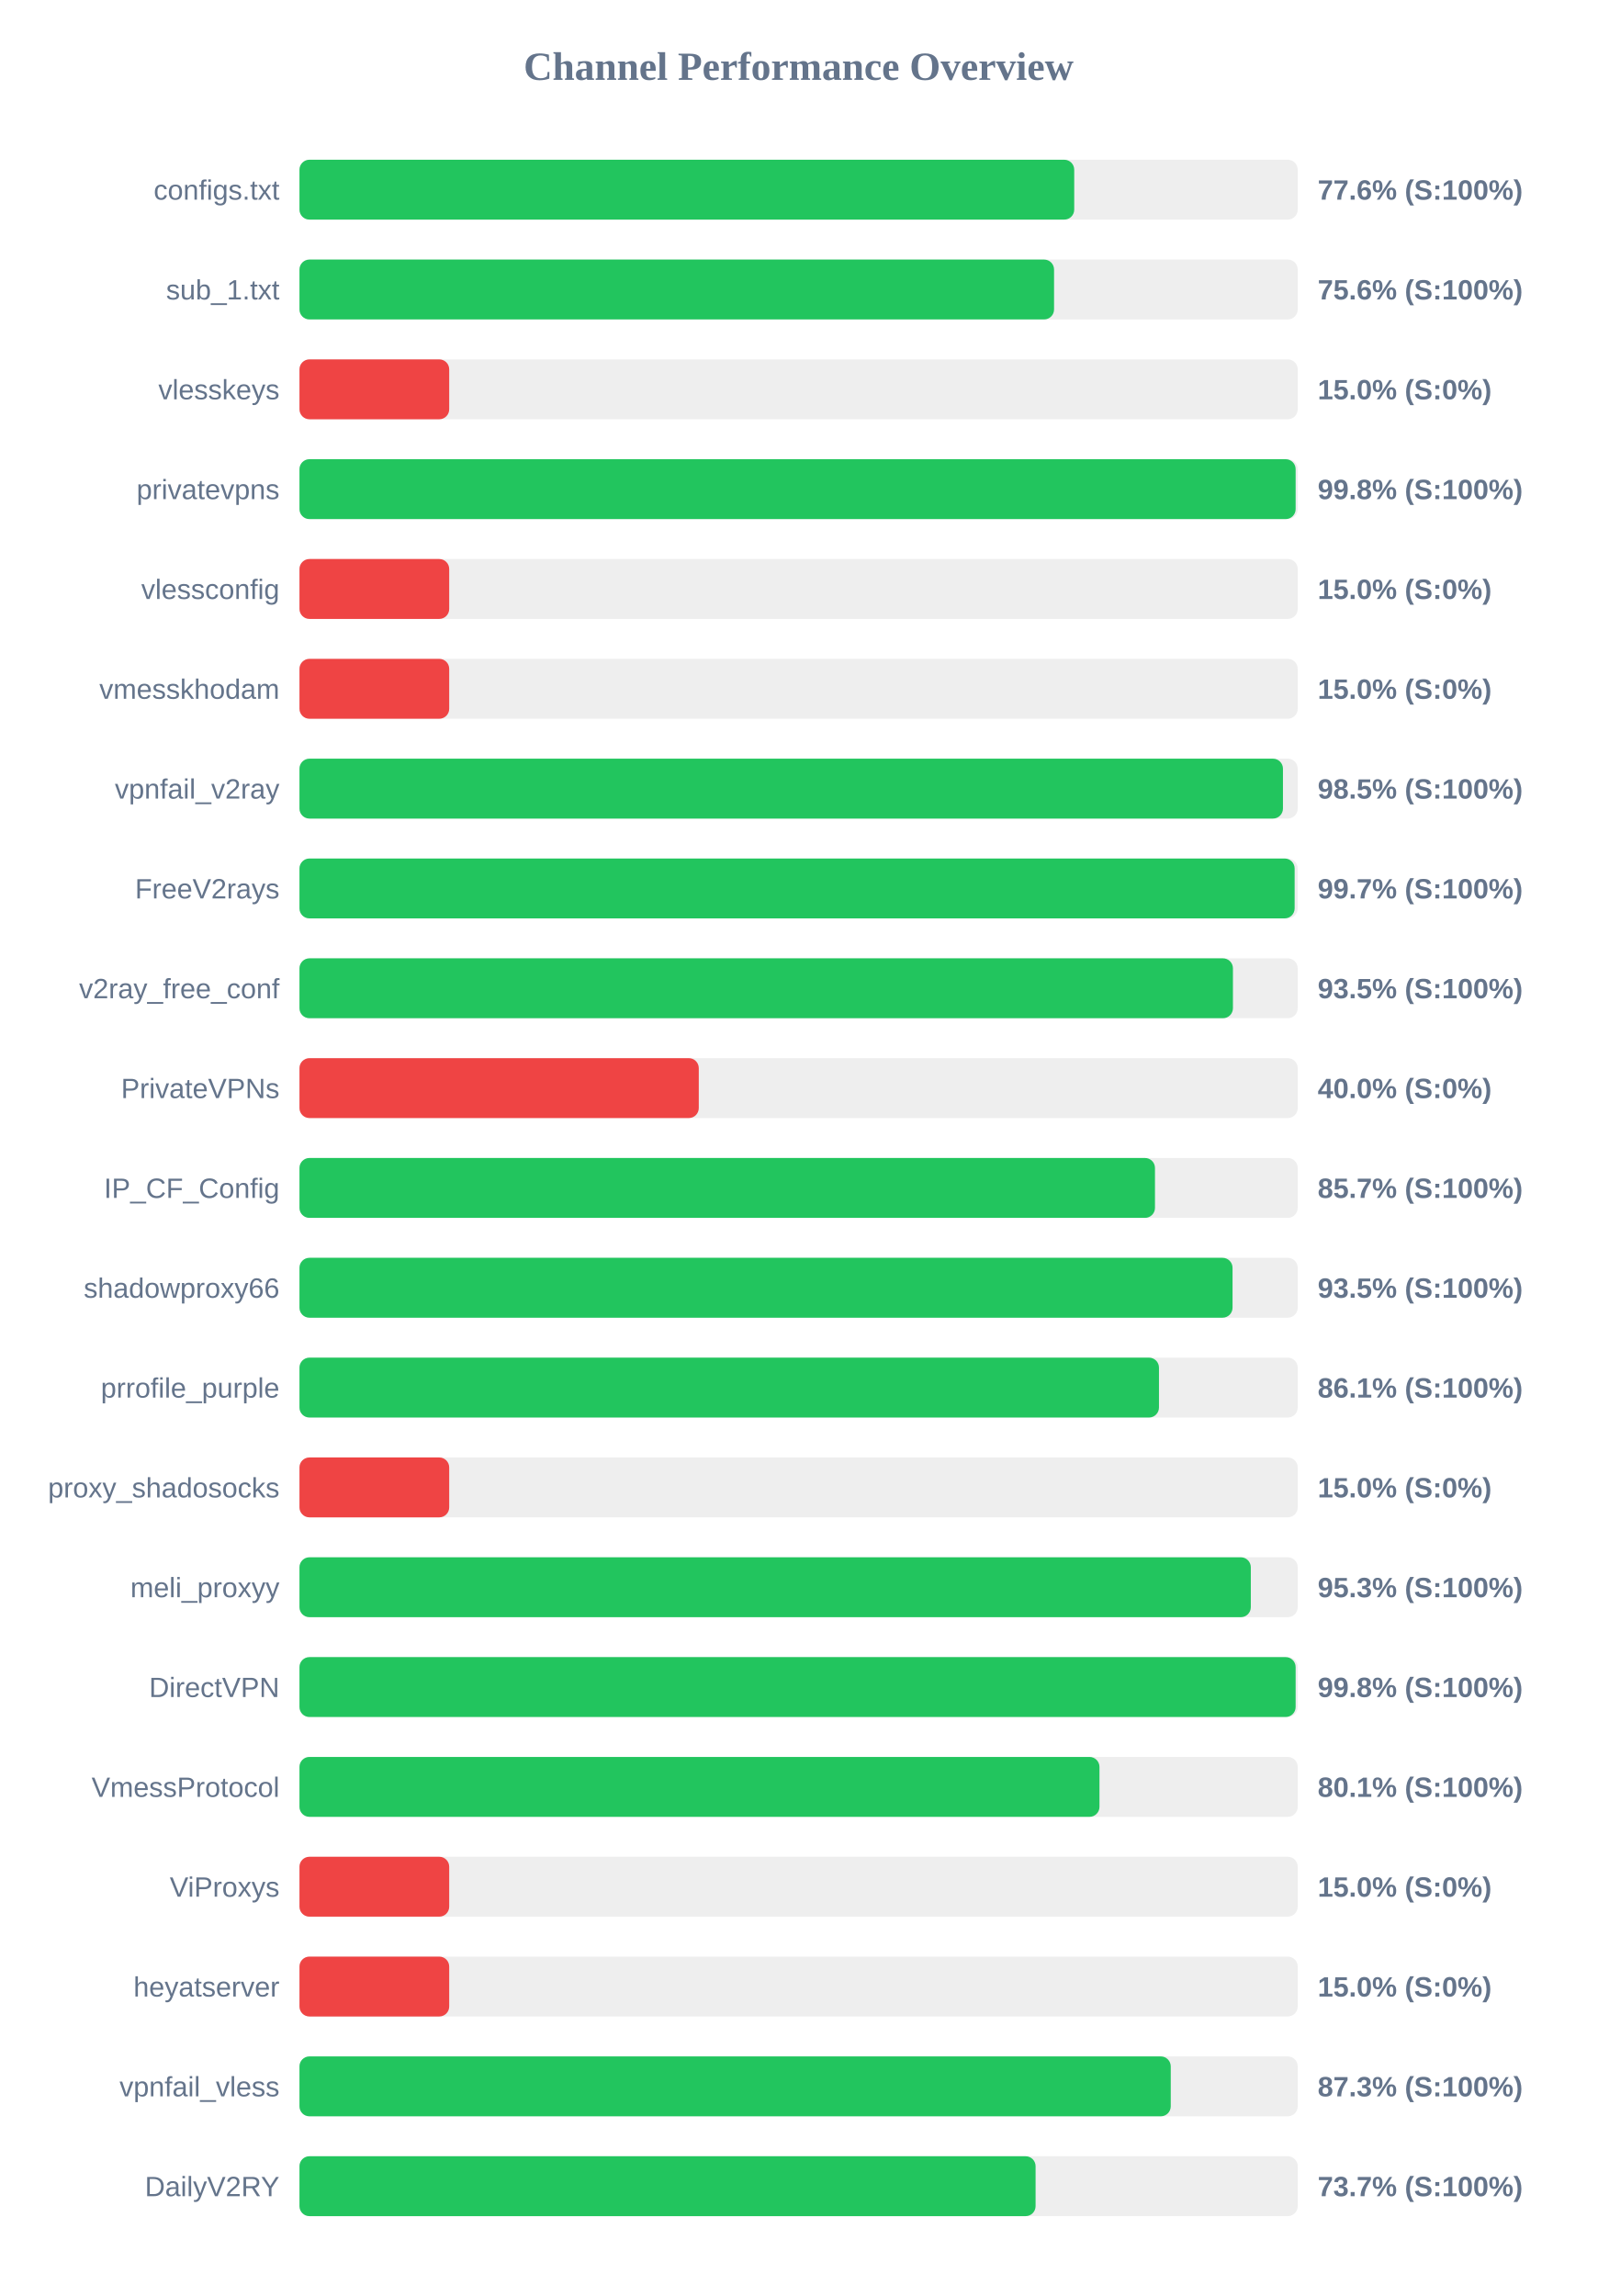
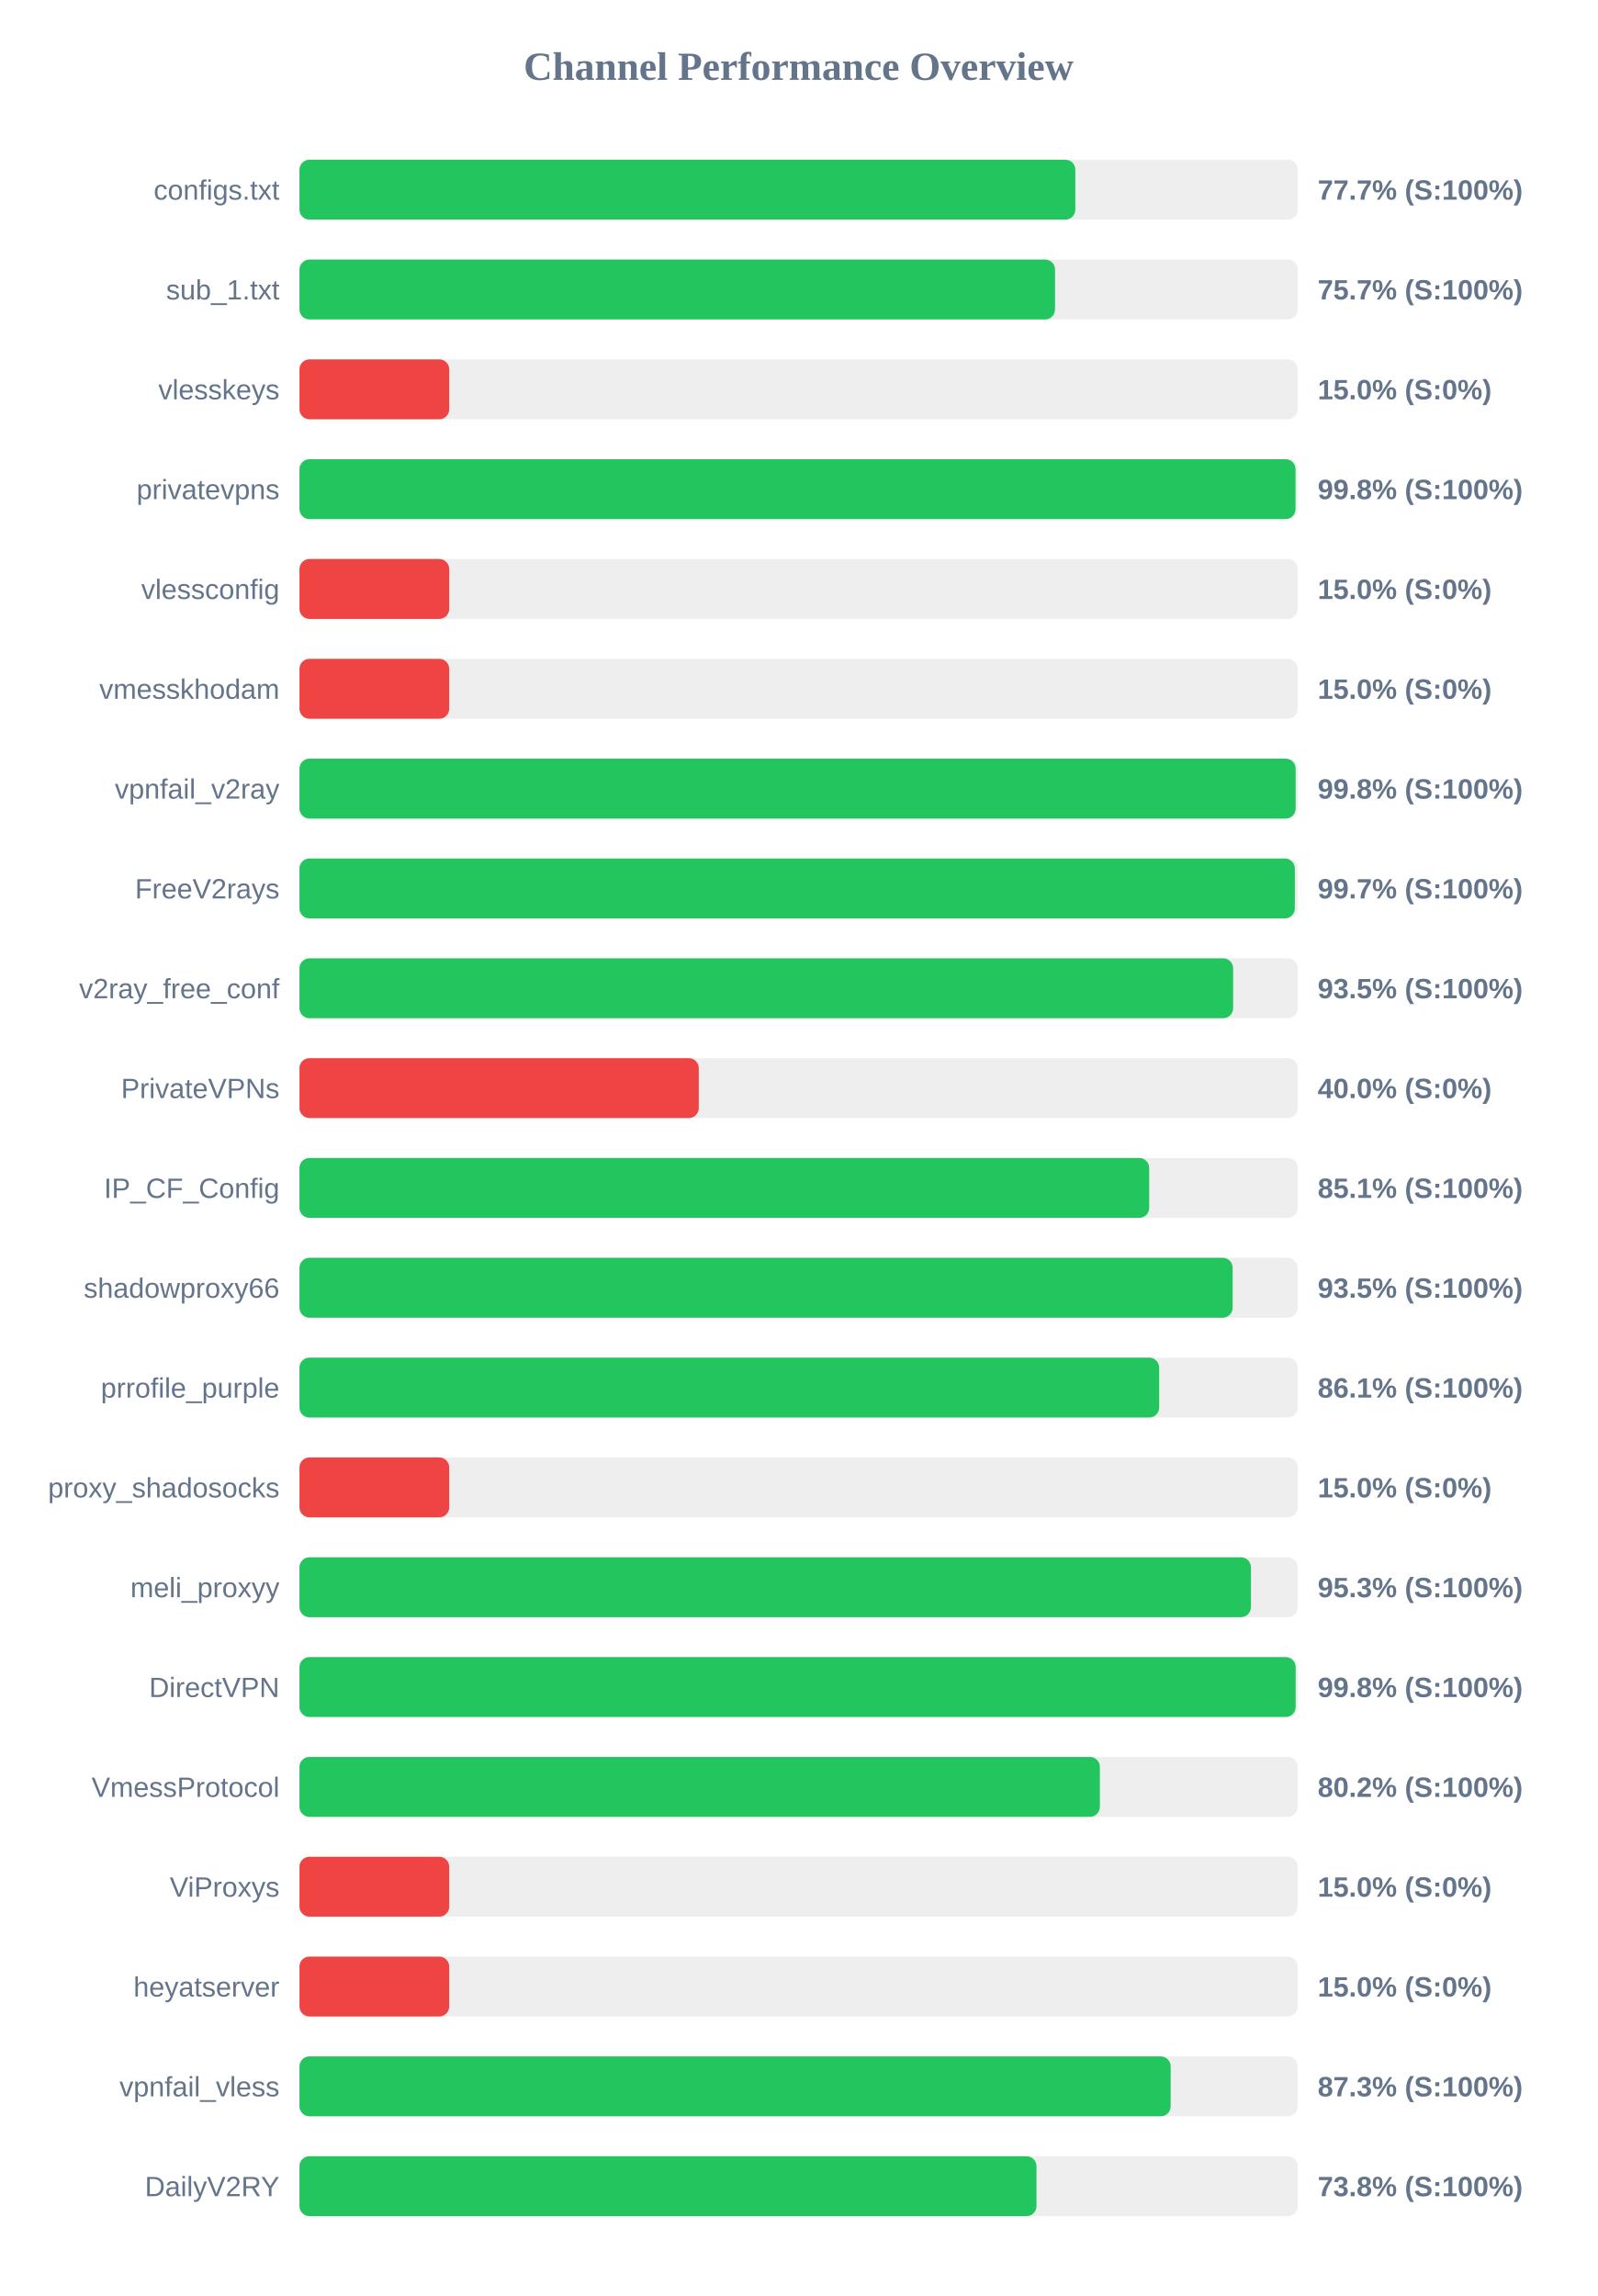
<svg xmlns="http://www.w3.org/2000/svg" width="800" height="1150" version="1.1">
  <style>
        .row { font: 14px Arial; fill: #64748b; }
        .score { font: bold 14px Arial; fill: #64748b; }
    </style>
  <text x="400" y="40" text-anchor="middle" font-size="20px" font-weight="bold" fill="#64748b">Channel Performance Overview</text>
  <rect x="150" y="80" width="500" height="30" fill="#eee" rx="5" />
-   <rect x="150" y="80" width="388.05" height="30" fill="#22c55e" rx="5" />
+   <rect x="150" y="80" width="388.6" height="30" fill="#22c55e" rx="5" />
  <text x="140" y="100" text-anchor="end" class="row">configs.txt</text>
-   <text x="660" y="100" text-anchor="start" class="score">77.6% (S:100%)</text>
+   <text x="660" y="100" text-anchor="start" class="score">77.7% (S:100%)</text>
  <rect x="150" y="130" width="500" height="30" fill="#eee" rx="5" />
-   <rect x="150" y="130" width="377.95" height="30" fill="#22c55e" rx="5" />
+   <rect x="150" y="130" width="378.45" height="30" fill="#22c55e" rx="5" />
  <text x="140" y="150" text-anchor="end" class="row">sub_1.txt</text>
-   <text x="660" y="150" text-anchor="start" class="score">75.6% (S:100%)</text>
+   <text x="660" y="150" text-anchor="start" class="score">75.7% (S:100%)</text>
  <rect x="150" y="180" width="500" height="30" fill="#eee" rx="5" />
  <rect x="150" y="180" width="75.0" height="30" fill="#ef4444" rx="5" />
  <text x="140" y="200" text-anchor="end" class="row">vlesskeys</text>
  <text x="660" y="200" text-anchor="start" class="score">15.0% (S:0%)</text>
  <rect x="150" y="230" width="500" height="30" fill="#eee" rx="5" />
-   <rect x="150" y="230" width="498.95" height="30" fill="#22c55e" rx="5" />
+   <rect x="150" y="230" width="498.9" height="30" fill="#22c55e" rx="5" />
  <text x="140" y="250" text-anchor="end" class="row">privatevpns</text>
  <text x="660" y="250" text-anchor="start" class="score">99.8% (S:100%)</text>
  <rect x="150" y="280" width="500" height="30" fill="#eee" rx="5" />
  <rect x="150" y="280" width="75.0" height="30" fill="#ef4444" rx="5" />
  <text x="140" y="300" text-anchor="end" class="row">vlessconfig</text>
  <text x="660" y="300" text-anchor="start" class="score">15.0% (S:0%)</text>
  <rect x="150" y="330" width="500" height="30" fill="#eee" rx="5" />
  <rect x="150" y="330" width="75.0" height="30" fill="#ef4444" rx="5" />
  <text x="140" y="350" text-anchor="end" class="row">vmesskhodam</text>
  <text x="660" y="350" text-anchor="start" class="score">15.0% (S:0%)</text>
  <rect x="150" y="380" width="500" height="30" fill="#eee" rx="5" />
-   <rect x="150" y="380" width="492.6" height="30" fill="#22c55e" rx="5" />
+   <rect x="150" y="380" width="498.95" height="30" fill="#22c55e" rx="5" />
  <text x="140" y="400" text-anchor="end" class="row">vpnfail_v2ray</text>
-   <text x="660" y="400" text-anchor="start" class="score">98.5% (S:100%)</text>
+   <text x="660" y="400" text-anchor="start" class="score">99.8% (S:100%)</text>
  <rect x="150" y="430" width="500" height="30" fill="#eee" rx="5" />
-   <rect x="150" y="430" width="498.45" height="30" fill="#22c55e" rx="5" />
+   <rect x="150" y="430" width="498.55" height="30" fill="#22c55e" rx="5" />
  <text x="140" y="450" text-anchor="end" class="row">FreeV2rays</text>
  <text x="660" y="450" text-anchor="start" class="score">99.7% (S:100%)</text>
  <rect x="150" y="480" width="500" height="30" fill="#eee" rx="5" />
-   <rect x="150" y="480" width="467.55" height="30" fill="#22c55e" rx="5" />
+   <rect x="150" y="480" width="467.65" height="30" fill="#22c55e" rx="5" />
  <text x="140" y="500" text-anchor="end" class="row">v2ray_free_conf</text>
  <text x="660" y="500" text-anchor="start" class="score">93.5% (S:100%)</text>
  <rect x="150" y="530" width="500" height="30" fill="#eee" rx="5" />
  <rect x="150" y="530" width="200.0" height="30" fill="#ef4444" rx="5" />
  <text x="140" y="550" text-anchor="end" class="row">PrivateVPNs</text>
  <text x="660" y="550" text-anchor="start" class="score">40.0% (S:0%)</text>
  <rect x="150" y="580" width="500" height="30" fill="#eee" rx="5" />
-   <rect x="150" y="580" width="428.5" height="30" fill="#22c55e" rx="5" />
+   <rect x="150" y="580" width="425.6" height="30" fill="#22c55e" rx="5" />
  <text x="140" y="600" text-anchor="end" class="row">IP_CF_Config</text>
-   <text x="660" y="600" text-anchor="start" class="score">85.7% (S:100%)</text>
+   <text x="660" y="600" text-anchor="start" class="score">85.1% (S:100%)</text>
  <rect x="150" y="630" width="500" height="30" fill="#eee" rx="5" />
-   <rect x="150" y="630" width="467.35" height="30" fill="#22c55e" rx="5" />
+   <rect x="150" y="630" width="467.4" height="30" fill="#22c55e" rx="5" />
  <text x="140" y="650" text-anchor="end" class="row">shadowproxy66</text>
  <text x="660" y="650" text-anchor="start" class="score">93.5% (S:100%)</text>
  <rect x="150" y="680" width="500" height="30" fill="#eee" rx="5" />
-   <rect x="150" y="680" width="430.5" height="30" fill="#22c55e" rx="5" />
+   <rect x="150" y="680" width="430.6" height="30" fill="#22c55e" rx="5" />
  <text x="140" y="700" text-anchor="end" class="row">prrofile_purple</text>
  <text x="660" y="700" text-anchor="start" class="score">86.1% (S:100%)</text>
  <rect x="150" y="730" width="500" height="30" fill="#eee" rx="5" />
  <rect x="150" y="730" width="75.0" height="30" fill="#ef4444" rx="5" />
  <text x="140" y="750" text-anchor="end" class="row">proxy_shadosocks</text>
  <text x="660" y="750" text-anchor="start" class="score">15.0% (S:0%)</text>
  <rect x="150" y="780" width="500" height="30" fill="#eee" rx="5" />
-   <rect x="150" y="780" width="476.5" height="30" fill="#22c55e" rx="5" />
+   <rect x="150" y="780" width="476.55" height="30" fill="#22c55e" rx="5" />
  <text x="140" y="800" text-anchor="end" class="row">meli_proxyy</text>
  <text x="660" y="800" text-anchor="start" class="score">95.3% (S:100%)</text>
  <rect x="150" y="830" width="500" height="30" fill="#eee" rx="5" />
  <rect x="150" y="830" width="498.95" height="30" fill="#22c55e" rx="5" />
  <text x="140" y="850" text-anchor="end" class="row">DirectVPN</text>
  <text x="660" y="850" text-anchor="start" class="score">99.8% (S:100%)</text>
  <rect x="150" y="880" width="500" height="30" fill="#eee" rx="5" />
-   <rect x="150" y="880" width="400.7" height="30" fill="#22c55e" rx="5" />
+   <rect x="150" y="880" width="400.9" height="30" fill="#22c55e" rx="5" />
  <text x="140" y="900" text-anchor="end" class="row">VmessProtocol</text>
-   <text x="660" y="900" text-anchor="start" class="score">80.1% (S:100%)</text>
+   <text x="660" y="900" text-anchor="start" class="score">80.2% (S:100%)</text>
  <rect x="150" y="930" width="500" height="30" fill="#eee" rx="5" />
  <rect x="150" y="930" width="75.0" height="30" fill="#ef4444" rx="5" />
  <text x="140" y="950" text-anchor="end" class="row">ViProxys</text>
  <text x="660" y="950" text-anchor="start" class="score">15.0% (S:0%)</text>
  <rect x="150" y="980" width="500" height="30" fill="#eee" rx="5" />
  <rect x="150" y="980" width="75.0" height="30" fill="#ef4444" rx="5" />
  <text x="140" y="1000" text-anchor="end" class="row">heyatserver</text>
  <text x="660" y="1000" text-anchor="start" class="score">15.0% (S:0%)</text>
  <rect x="150" y="1030" width="500" height="30" fill="#eee" rx="5" />
-   <rect x="150" y="1030" width="436.4" height="30" fill="#22c55e" rx="5" />
+   <rect x="150" y="1030" width="436.35" height="30" fill="#22c55e" rx="5" />
  <text x="140" y="1050" text-anchor="end" class="row">vpnfail_vless</text>
  <text x="660" y="1050" text-anchor="start" class="score">87.3% (S:100%)</text>
  <rect x="150" y="1080" width="500" height="30" fill="#eee" rx="5" />
-   <rect x="150" y="1080" width="368.7" height="30" fill="#22c55e" rx="5" />
+   <rect x="150" y="1080" width="369.15" height="30" fill="#22c55e" rx="5" />
  <text x="140" y="1100" text-anchor="end" class="row">DailyV2RY</text>
-   <text x="660" y="1100" text-anchor="start" class="score">73.7% (S:100%)</text>
+   <text x="660" y="1100" text-anchor="start" class="score">73.8% (S:100%)</text>
</svg>
